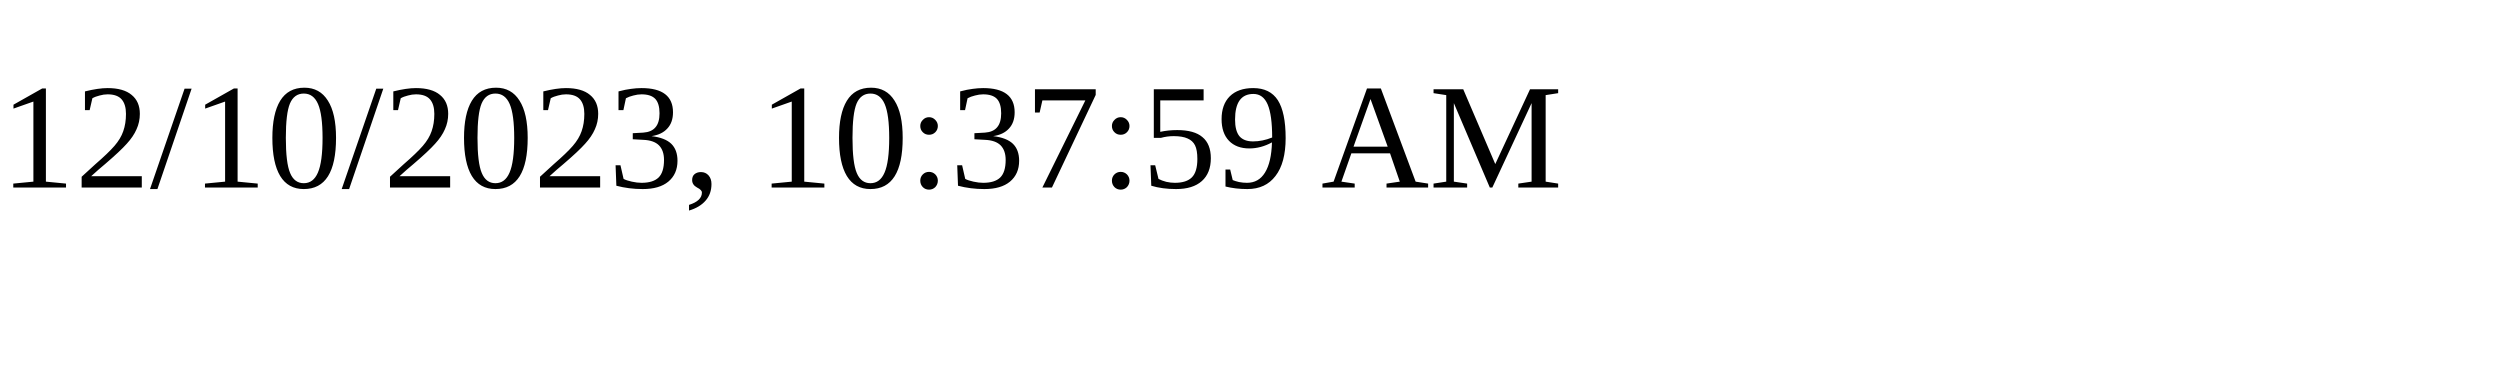
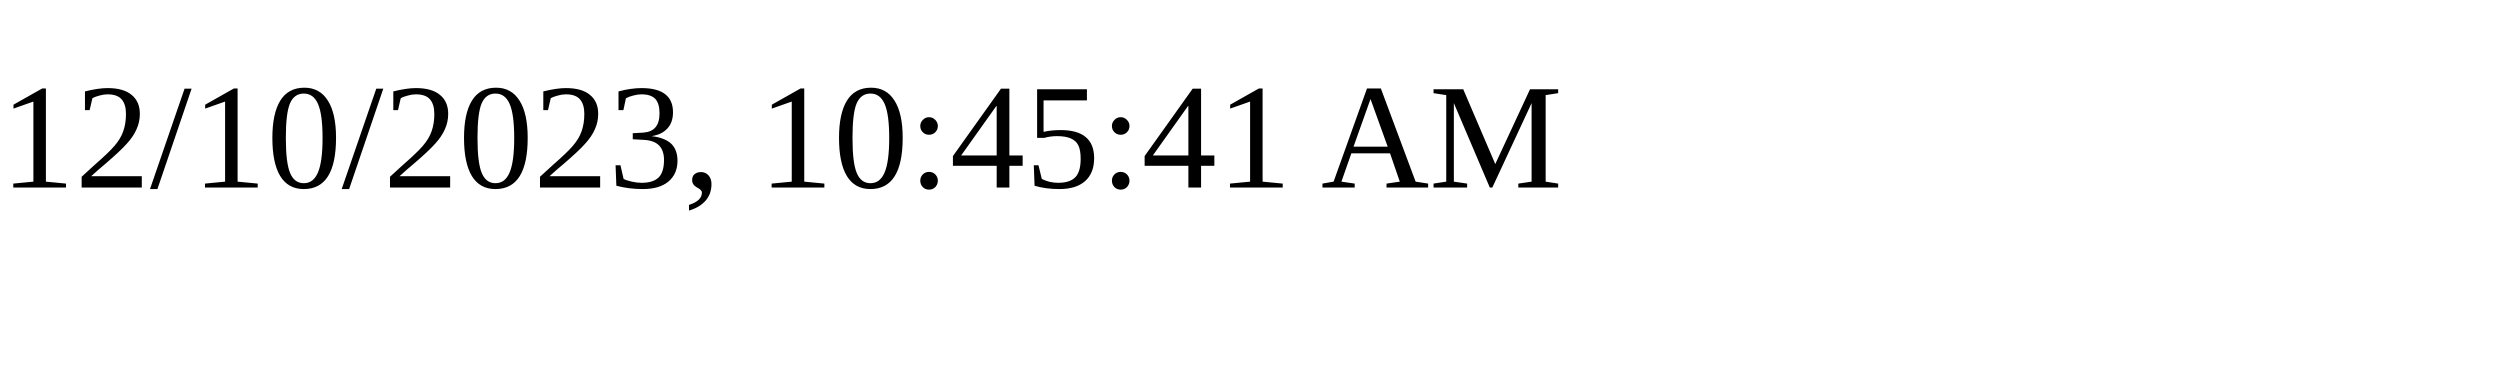
<svg xmlns="http://www.w3.org/2000/svg" height="30" width="200">
-   <text x="0" y="15">12/10/2023, 10:37:59 AM</text>
+   <text x="0" y="15">12/10/2023, 10:45:41 AM</text>
</svg>
